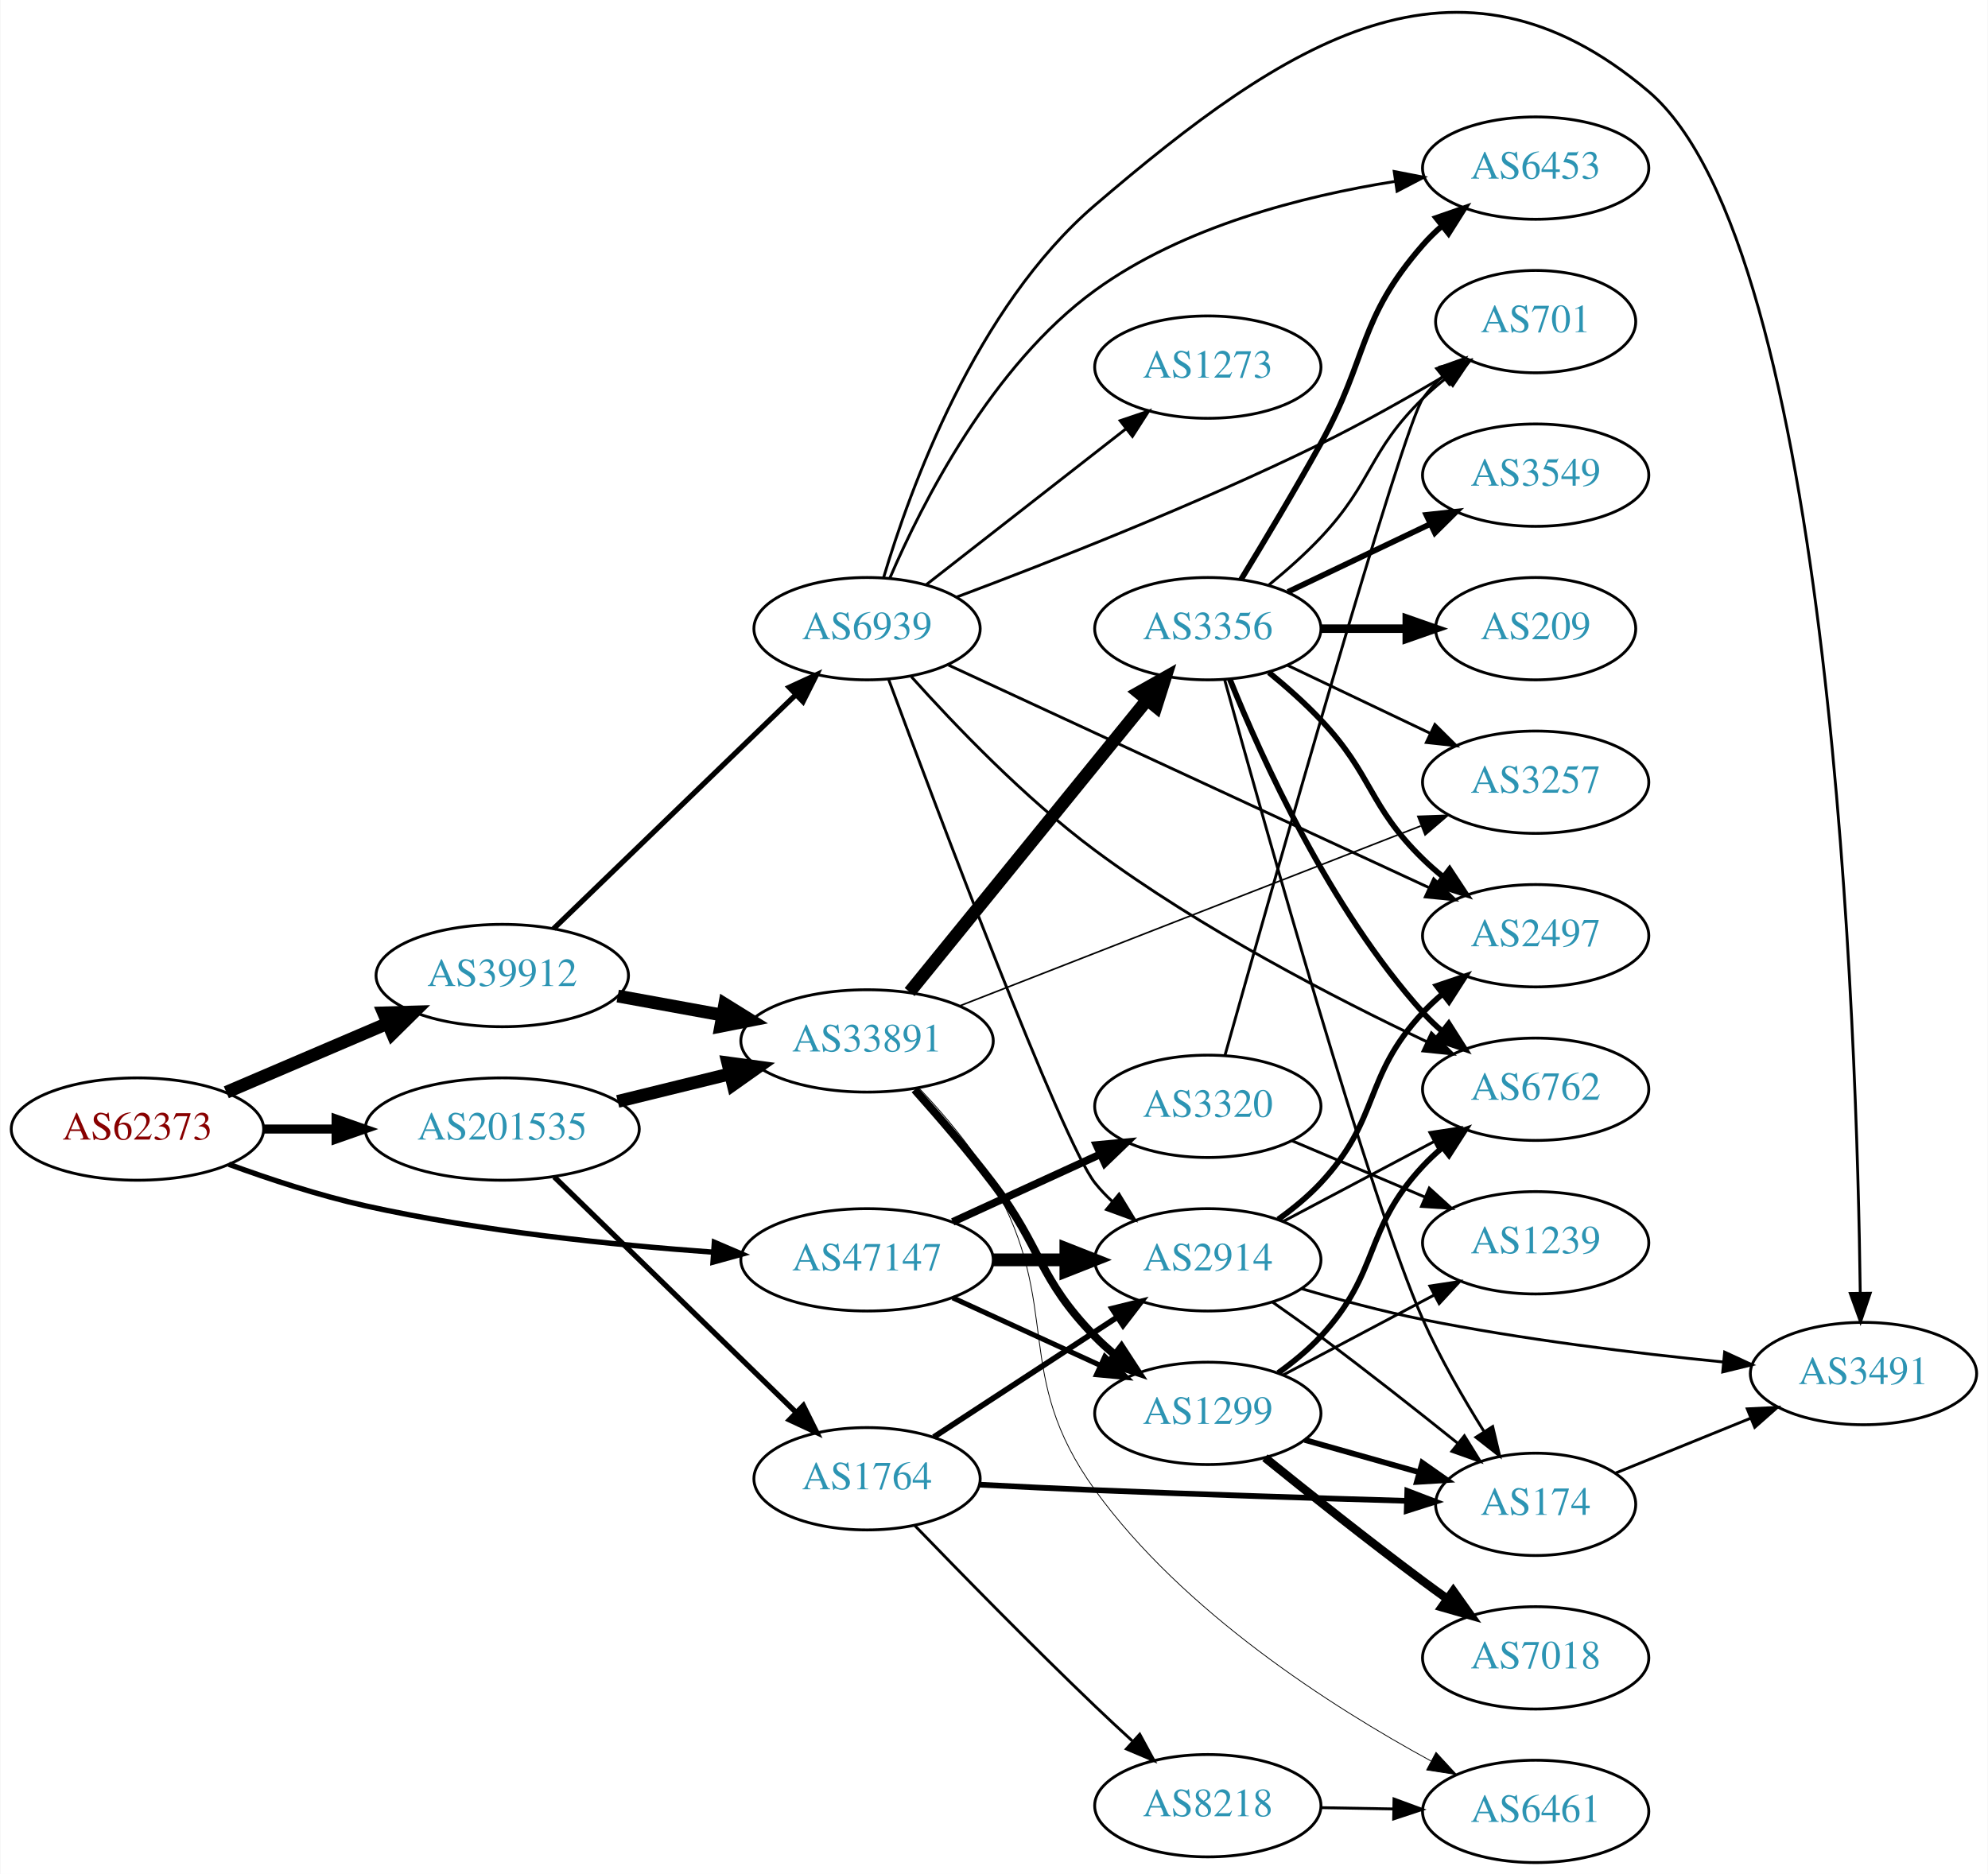
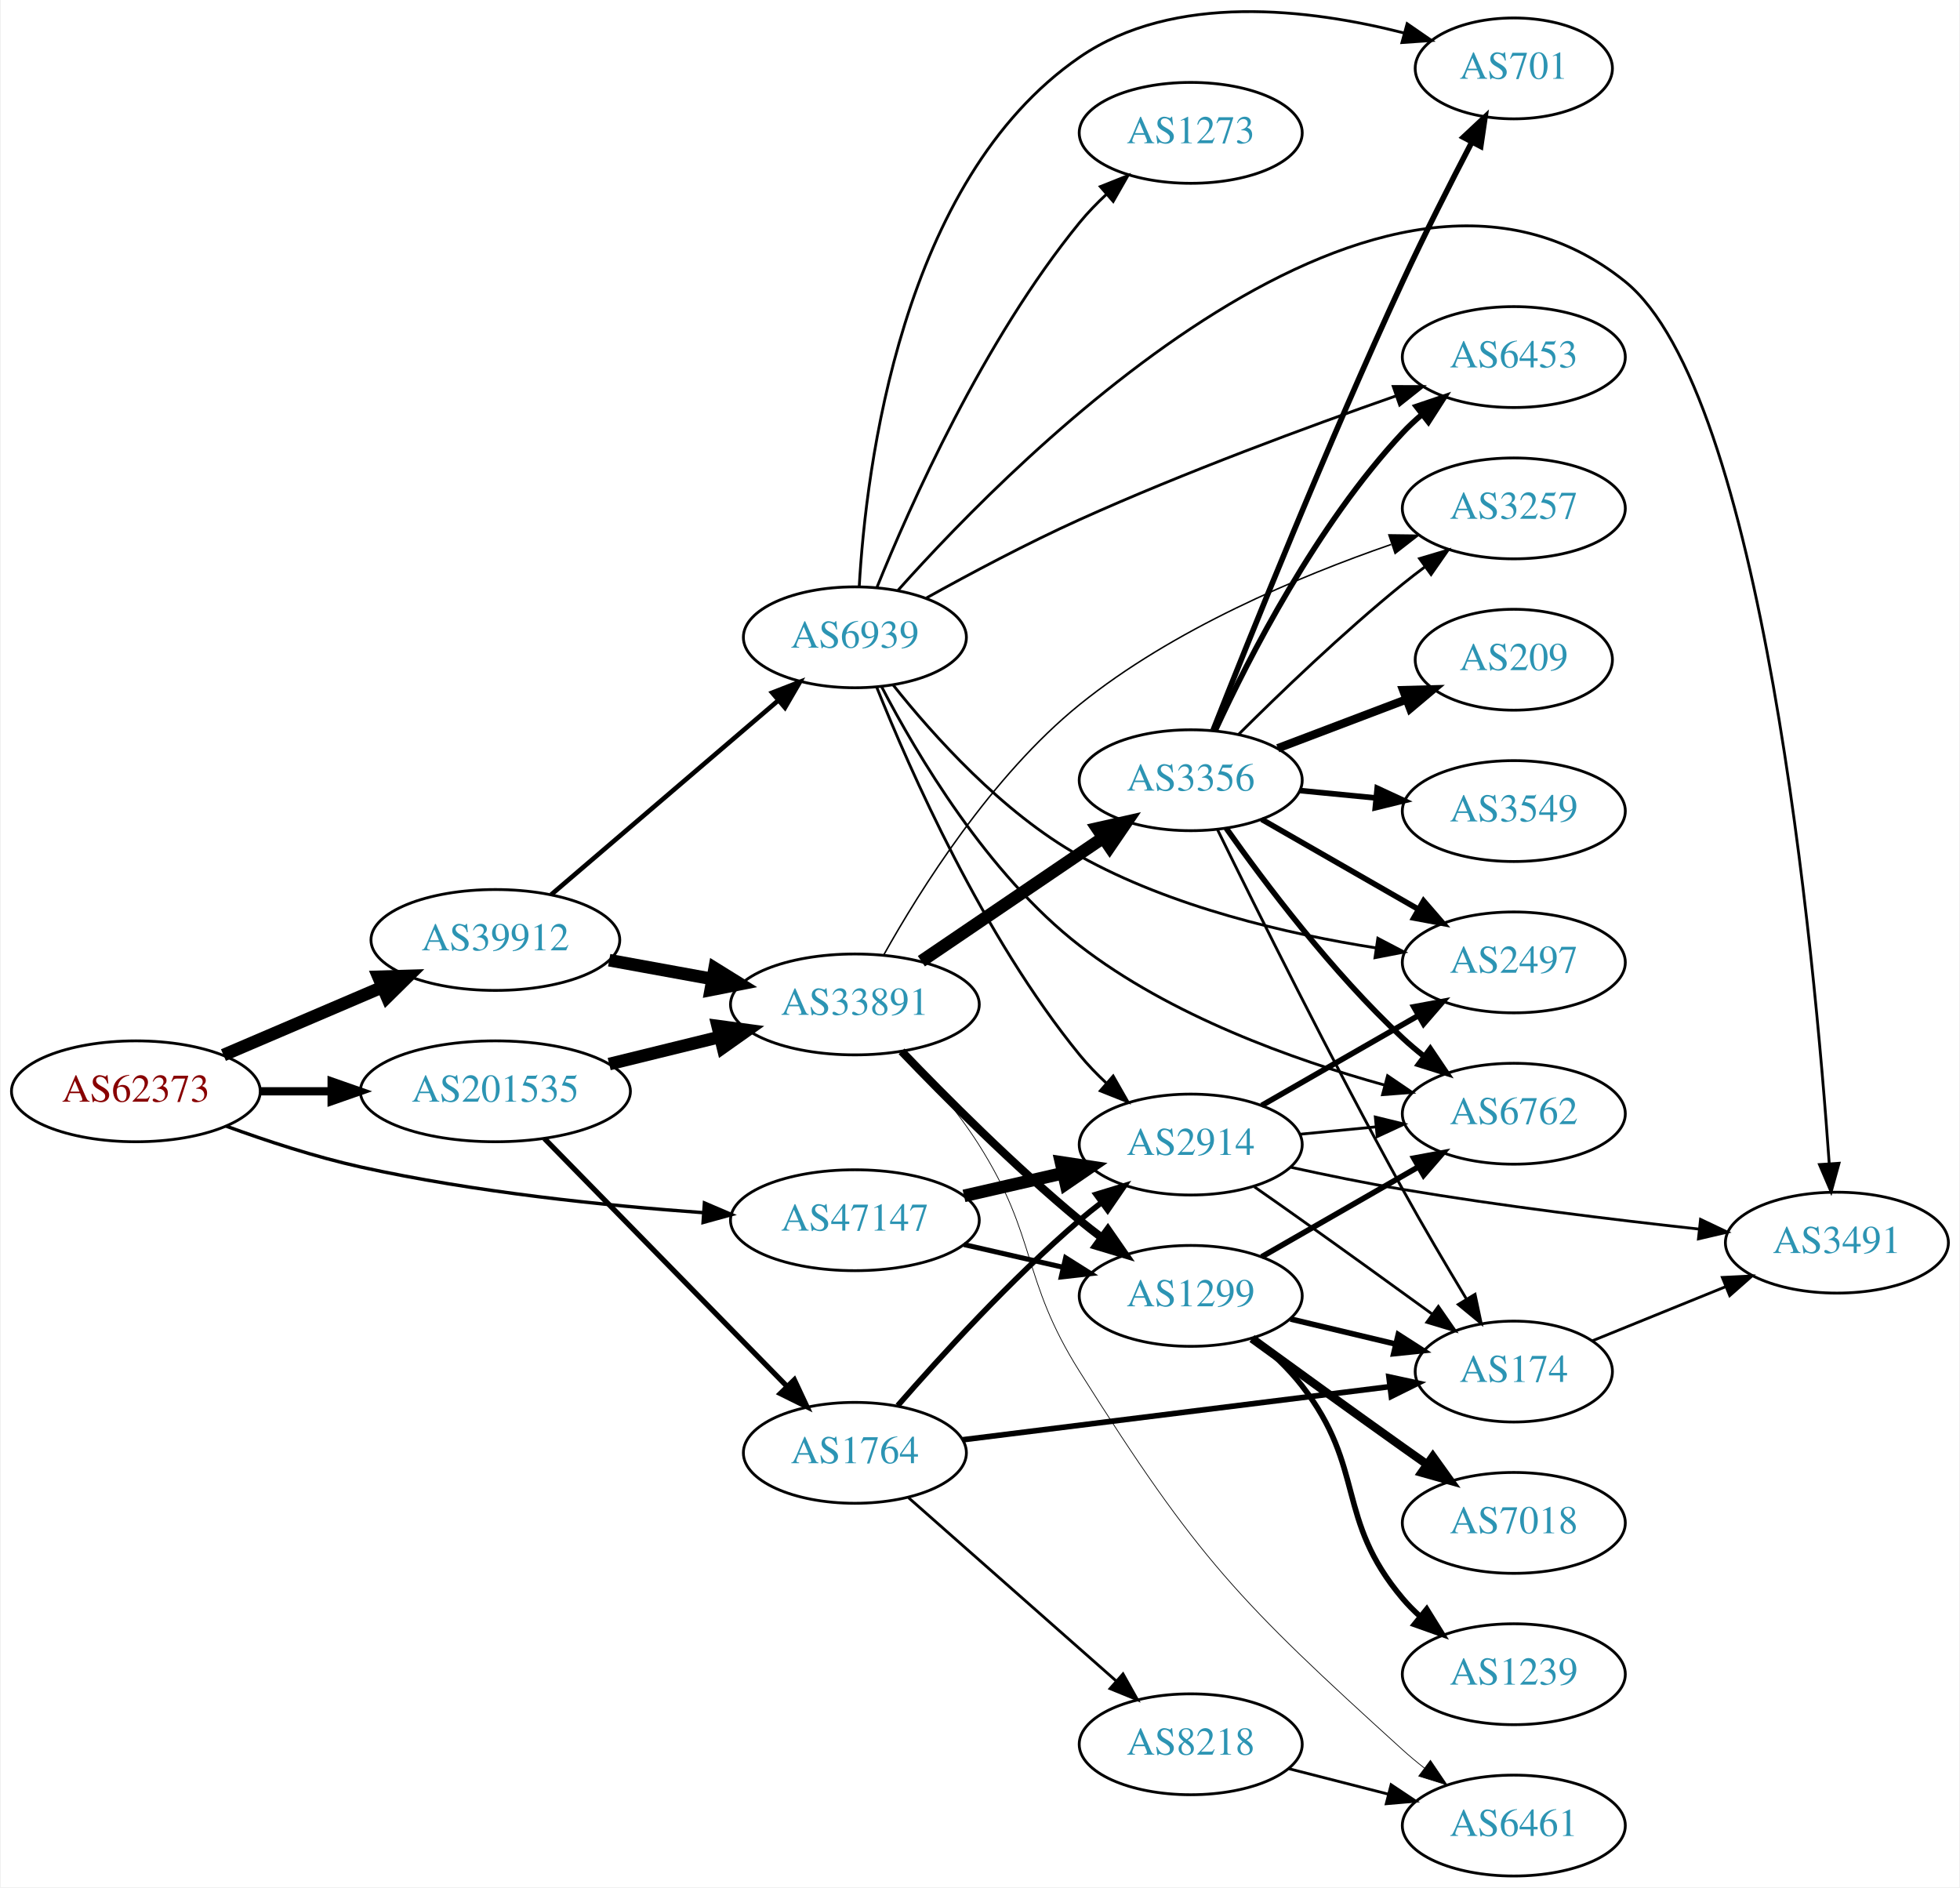
- <svg xmlns="http://www.w3.org/2000/svg" xmlns:xlink="http://www.w3.org/1999/xlink" width="699pt" height="659pt" viewBox="0.00 0.00 698.85 659.13">
-   <g id="graph0" class="graph" transform="scale(1 1) rotate(0) translate(4 655.127)">
-     <polygon fill="white" stroke="none" points="-4,4 -4,-655.127 694.855,-655.127 694.855,4 -4,4" />
+ <svg xmlns="http://www.w3.org/2000/svg" xmlns:xlink="http://www.w3.org/1999/xlink" width="699pt" height="673pt" viewBox="0.00 0.00 698.85 673.41">
+   <g id="graph0" class="graph" transform="scale(1 1) rotate(0) translate(4 669.409)">
+     <polygon fill="white" stroke="none" points="-4,4 -4,-669.409 694.855,-669.409 694.855,4 -4,4" />
    <g id="node1" class="node">
      <g id="a_node1">
        <a xlink:href="/asn/62373" xlink:title="AS62373 ~ Christian Singerl [AT]">
-           <ellipse fill="#ffffff" stroke="black" cx="44.196" cy="-258" rx="44.393" ry="18" />
-           <text text-anchor="middle" x="44.196" y="-254.3" font-family="Times,serif" font-size="14.00" fill="#880000">AS62373</text>
+           <ellipse fill="#ffffff" stroke="black" cx="44.196" cy="-280" rx="44.393" ry="18" />
+           <text text-anchor="middle" x="44.196" y="-276.3" font-family="Times,serif" font-size="14.00" fill="#880000">AS62373</text>
        </a>
      </g>
    </g>
    <g id="node2" class="node">
      <g id="a_node2">
        <a xlink:href="/asn/39912" xlink:title="AS39912 ~ oja.at GmbH [AT]">
-           <ellipse fill="#ffffff" stroke="black" cx="172.488" cy="-312" rx="44.393" ry="18" />
-           <text text-anchor="middle" x="172.488" y="-308.3" font-family="Times,serif" font-size="14.00" fill="#2c94b3">AS39912</text>
+           <ellipse fill="#ffffff" stroke="black" cx="172.488" cy="-334" rx="44.393" ry="18" />
+           <text text-anchor="middle" x="172.488" y="-330.3" font-family="Times,serif" font-size="14.00" fill="#2c94b3">AS39912</text>
        </a>
      </g>
    </g>
    <g id="edge1" class="edge">
-       <path fill="none" stroke="black" stroke-width="4.5" d="M75.446,-270.934C92.473,-278.215 113.927,-287.388 132.237,-295.217" />
-       <polygon fill="black" stroke="black" stroke-width="4.5" points="130.742,-298.86 141.485,-299.171 133.838,-291.619 130.742,-298.86" />
+       <path fill="none" stroke="black" stroke-width="4.5" d="M75.446,-292.934C92.473,-300.215 113.927,-309.388 132.237,-317.217" />
+       <polygon fill="black" stroke="black" stroke-width="4.5" points="130.742,-320.86 141.485,-321.171 133.838,-313.619 130.742,-320.86" />
    </g>
    <g id="node3" class="node">
      <g id="a_node3">
        <a xlink:href="/asn/47147" xlink:title="AS47147 ~ ANEXIA Internetdienstleistungs GmbH [AT]">
-           <ellipse fill="#ffffff" stroke="black" cx="300.78" cy="-212" rx="44.393" ry="18" />
-           <text text-anchor="middle" x="300.78" y="-208.3" font-family="Times,serif" font-size="14.00" fill="#2c94b3">AS47147</text>
+           <ellipse fill="#ffffff" stroke="black" cx="300.78" cy="-234" rx="44.393" ry="18" />
+           <text text-anchor="middle" x="300.78" y="-230.3" font-family="Times,serif" font-size="14.00" fill="#2c94b3">AS47147</text>
        </a>
      </g>
    </g>
    <g id="edge2" class="edge">
-       <path fill="none" stroke="black" stroke-width="1.875" d="M76.342,-245.603C90.752,-240.332 108.225,-234.585 124.392,-231 164.942,-222.007 211.748,-217.21 246.803,-214.687" />
-       <polygon fill="black" stroke="black" stroke-width="1.875" points="247.084,-218.176 256.823,-214.005 246.608,-211.193 247.084,-218.176" />
+       <path fill="none" stroke="black" stroke-width="1.212" d="M76.342,-267.603C90.752,-262.332 108.225,-256.585 124.392,-253 164.942,-244.007 211.748,-239.21 246.803,-236.687" />
+       <polygon fill="black" stroke="black" stroke-width="1.212" points="247.084,-240.176 256.823,-236.005 246.608,-233.193 247.084,-240.176" />
    </g>
    <g id="node4" class="node">
      <g id="a_node4">
        <a xlink:href="/asn/201535" xlink:title="AS201535 ~ andom-tec [AT]">
-           <ellipse fill="#ffffff" stroke="black" cx="172.488" cy="-258" rx="48.192" ry="18" />
-           <text text-anchor="middle" x="172.488" y="-254.3" font-family="Times,serif" font-size="14.00" fill="#2c94b3">AS201535</text>
+           <ellipse fill="#ffffff" stroke="black" cx="172.488" cy="-280" rx="48.192" ry="18" />
+           <text text-anchor="middle" x="172.488" y="-276.3" font-family="Times,serif" font-size="14.00" fill="#2c94b3">AS201535</text>
        </a>
      </g>
    </g>
    <g id="edge3" class="edge">
-       <path fill="none" stroke="black" stroke-width="3.188" d="M88.659,-258C96.775,-258 105.373,-258 113.838,-258" />
-       <polygon fill="black" stroke="black" stroke-width="3.188" points="114.057,-261.5 124.057,-258 114.057,-254.5 114.057,-261.5" />
+       <path fill="none" stroke="black" stroke-width="2.942" d="M88.659,-280C96.775,-280 105.373,-280 113.838,-280" />
+       <polygon fill="black" stroke="black" stroke-width="2.942" points="114.057,-283.5 124.057,-280 114.057,-276.5 114.057,-283.5" />
    </g>
    <g id="node5" class="node">
      <g id="a_node5">
        <a xlink:href="/asn/33891" xlink:title="AS33891 ~ CORE-BACKBONE GMBH GLOBAL NETWORK [DE]">
-           <ellipse fill="#ffffff" stroke="black" cx="300.78" cy="-289" rx="44.393" ry="18" />
-           <text text-anchor="middle" x="300.78" y="-285.3" font-family="Times,serif" font-size="14.00" fill="#2c94b3">AS33891</text>
+           <ellipse fill="#ffffff" stroke="black" cx="300.78" cy="-311" rx="44.393" ry="18" />
+           <text text-anchor="middle" x="300.78" y="-307.3" font-family="Times,serif" font-size="14.00" fill="#2c94b3">AS33891</text>
        </a>
      </g>
    </g>
    <g id="edge4" class="edge">
-       <path fill="none" stroke="black" stroke-width="4.5" d="M213.101,-304.786C224.743,-302.666 237.63,-300.319 249.83,-298.097" />
-       <polygon fill="black" stroke="black" stroke-width="4.5" points="250.74,-301.933 259.873,-296.268 249.329,-294.186 250.74,-301.933" />
+       <path fill="none" stroke="black" stroke-width="4.5" d="M213.101,-326.786C224.743,-324.666 237.63,-322.319 249.83,-320.097" />
+       <polygon fill="black" stroke="black" stroke-width="4.5" points="250.74,-323.933 259.873,-318.268 249.329,-316.186 250.74,-323.933" />
    </g>
    <g id="node6" class="node">
      <g id="a_node6">
        <a xlink:href="/asn/6939" xlink:title="AS6939 ~ Hurricane Electric LLC [US]">
-           <ellipse fill="#ffffff" stroke="black" cx="300.78" cy="-434" rx="39.794" ry="18" />
-           <text text-anchor="middle" x="300.78" y="-430.3" font-family="Times,serif" font-size="14.00" fill="#2c94b3">AS6939</text>
+           <ellipse fill="#ffffff" stroke="black" cx="300.78" cy="-442" rx="39.794" ry="18" />
+           <text text-anchor="middle" x="300.78" y="-438.3" font-family="Times,serif" font-size="14.00" fill="#2c94b3">AS6939</text>
        </a>
      </g>
    </g>
    <g id="edge5" class="edge">
-       <path fill="none" stroke="black" stroke-width="1.853" d="M190.52,-328.453C212.486,-349.673 250.821,-386.705 275.746,-410.783" />
-       <polygon fill="black" stroke="black" stroke-width="1.853" points="273.393,-413.377 283.017,-417.807 278.257,-408.342 273.393,-413.377" />
-     </g>
-     <g id="node8" class="node">
-       <g id="a_node8">
+       <path fill="none" stroke="black" stroke-width="1.658" d="M192.395,-350.169C213.909,-368.567 249.192,-398.739 273.404,-419.445" />
+       <polygon fill="black" stroke="black" stroke-width="1.658" points="271.281,-422.234 281.156,-426.073 275.83,-416.914 271.281,-422.234" />
+     </g>
+     <g id="node9" class="node">
+       <g id="a_node9">
        <a xlink:href="/asn/1299" xlink:title="AS1299 ~ Telia Carrier [EU]">
-           <ellipse fill="#ffffff" stroke="black" cx="420.622" cy="-158" rx="39.794" ry="18" />
-           <text text-anchor="middle" x="420.622" y="-154.3" font-family="Times,serif" font-size="14.00" fill="#2c94b3">AS1299</text>
-         </a>
-       </g>
-     </g>
-     <g id="edge24" class="edge">
-       <path fill="none" stroke="black" stroke-width="1.8" d="M330.909,-198.652C346.521,-191.498 365.918,-182.609 382.59,-174.97" />
-       <polygon fill="black" stroke="black" stroke-width="1.8" points="384.409,-177.986 392.042,-170.638 381.493,-171.622 384.409,-177.986" />
+           <ellipse fill="#ffffff" stroke="black" cx="420.622" cy="-207" rx="39.794" ry="18" />
+           <text text-anchor="middle" x="420.622" y="-203.3" font-family="Times,serif" font-size="14.00" fill="#2c94b3">AS1299</text>
+         </a>
+       </g>
+     </g>
+     <g id="edge22" class="edge">
+       <path fill="none" stroke="black" stroke-width="1.8" d="M339.714,-225.308C350.955,-222.733 363.368,-219.889 374.991,-217.226" />
+       <polygon fill="black" stroke="black" stroke-width="1.8" points="375.987,-220.588 384.953,-214.943 374.424,-213.765 375.987,-220.588" />
    </g>
    <g id="node20" class="node">
      <g id="a_node20">
        <a xlink:href="/asn/2914" xlink:title="AS2914 ~ NTT America, Inc. [US]">
-           <ellipse fill="#ffffff" stroke="black" cx="420.622" cy="-212" rx="39.794" ry="18" />
-           <text text-anchor="middle" x="420.622" y="-208.3" font-family="Times,serif" font-size="14.00" fill="#2c94b3">AS2914</text>
-         </a>
-       </g>
-     </g>
-     <g id="edge22" class="edge">
-       <path fill="none" stroke="black" stroke-width="4.5" d="M344.991,-212C353.303,-212 362.066,-212 370.548,-212" />
-       <polygon fill="black" stroke="black" stroke-width="4.5" points="370.707,-215.938 380.707,-212 370.707,-208.063 370.707,-215.938" />
-     </g>
-     <g id="node21" class="node">
-       <g id="a_node21">
-         <a xlink:href="/asn/3320" xlink:title="AS3320 ~ DTAG [DE]">
-           <ellipse fill="#ffffff" stroke="black" cx="420.622" cy="-266" rx="39.794" ry="18" />
-           <text text-anchor="middle" x="420.622" y="-262.3" font-family="Times,serif" font-size="14.00" fill="#2c94b3">AS3320</text>
+           <ellipse fill="#ffffff" stroke="black" cx="420.622" cy="-261" rx="39.794" ry="18" />
+           <text text-anchor="middle" x="420.622" y="-257.3" font-family="Times,serif" font-size="14.00" fill="#2c94b3">AS2914</text>
        </a>
      </g>
    </g>
    <g id="edge23" class="edge">
-       <path fill="none" stroke="black" stroke-width="2.7" d="M330.909,-225.348C346.521,-232.502 365.918,-241.391 382.59,-249.03" />
-       <polygon fill="black" stroke="black" stroke-width="2.7" points="381.493,-252.378 392.042,-253.362 384.409,-246.014 381.493,-252.378" />
-     </g>
-     <g id="edge32" class="edge">
-       <path fill="none" stroke="black" stroke-width="4.5" d="M213.101,-267.724C225.667,-270.808 239.685,-274.249 252.722,-277.449" />
-       <polygon fill="black" stroke="black" stroke-width="4.5" points="251.81,-281.28 262.461,-279.84 253.688,-273.632 251.81,-281.28" />
-     </g>
-     <g id="node23" class="node">
-       <g id="a_node23">
+       <path fill="none" stroke="black" stroke-width="4.5" d="M339.714,-242.692C350.955,-245.267 363.368,-248.111 374.991,-250.774" />
+       <polygon fill="black" stroke="black" stroke-width="4.5" points="374.326,-254.661 384.953,-253.057 376.085,-246.985 374.326,-254.661" />
+     </g>
+     <g id="edge29" class="edge">
+       <path fill="none" stroke="black" stroke-width="4.5" d="M213.101,-289.724C225.667,-292.808 239.685,-296.249 252.722,-299.449" />
+       <polygon fill="black" stroke="black" stroke-width="4.5" points="251.81,-303.28 262.461,-301.84 253.688,-295.632 251.81,-303.28" />
+     </g>
+     <g id="node22" class="node">
+       <g id="a_node22">
        <a xlink:href="/asn/1764" xlink:title="AS1764 ~ NEXTLAYER-AS [AT]">
-           <ellipse fill="#ffffff" stroke="black" cx="300.78" cy="-135" rx="39.794" ry="18" />
-           <text text-anchor="middle" x="300.78" y="-131.3" font-family="Times,serif" font-size="14.00" fill="#2c94b3">AS1764</text>
-         </a>
-       </g>
-     </g>
-     <g id="edge31" class="edge">
-       <path fill="none" stroke="black" stroke-width="1.875" d="M190.783,-241.155C212.823,-219.69 251.031,-182.478 275.854,-158.302" />
-       <polygon fill="black" stroke="black" stroke-width="1.875" points="278.373,-160.735 283.095,-151.25 273.489,-155.72 278.373,-160.735" />
+           <ellipse fill="#ffffff" stroke="black" cx="300.78" cy="-151" rx="39.794" ry="18" />
+           <text text-anchor="middle" x="300.78" y="-147.3" font-family="Times,serif" font-size="14.00" fill="#2c94b3">AS1764</text>
+         </a>
+       </g>
+     </g>
+     <g id="edge28" class="edge">
+       <path fill="none" stroke="black" stroke-width="1.875" d="M189.998,-263.136C212.054,-240.607 251.26,-200.56 276.362,-174.92" />
+       <polygon fill="black" stroke="black" stroke-width="1.875" points="279.17,-177.055 283.665,-167.461 274.168,-172.158 279.17,-177.055" />
    </g>
    <g id="node7" class="node">
      <g id="a_node7">
-         <a xlink:href="/asn/3356" xlink:title="AS3356 ~ Level 3 Parent, LLC [US]">
-           <ellipse fill="#ffffff" stroke="black" cx="420.622" cy="-434" rx="39.794" ry="18" />
-           <text text-anchor="middle" x="420.622" y="-430.3" font-family="Times,serif" font-size="14.00" fill="#2c94b3">AS3356</text>
-         </a>
-       </g>
-     </g>
-     <g id="edge6" class="edge">
-       <path fill="none" stroke="black" stroke-width="4.5" d="M315.761,-306.203C336.403,-331.602 375.163,-379.295 399.052,-408.689" />
-       <polygon fill="black" stroke="black" stroke-width="4.5" points="396.297,-411.543 405.66,-416.82 402.408,-406.576 396.297,-411.543" />
-     </g>
-     <g id="edge7" class="edge">
-       <path fill="none" stroke="black" stroke-width="2.812" d="M317.521,-271.859C325.961,-262.406 336.364,-250.322 344.976,-239 362.438,-216.042 360.803,-205.617 380.976,-185 383.069,-182.861 385.352,-180.782 387.729,-178.79" />
-       <polygon fill="black" stroke="black" stroke-width="2.812" points="390.247,-181.268 396.028,-172.389 385.972,-175.725 390.247,-181.268" />
-     </g>
-     <g id="node9" class="node">
-       <g id="a_node9">
        <a xlink:href="/asn/6461" xlink:title="AS6461 ~ Zayo Bandwidth [US]">
          <ellipse fill="#ffffff" stroke="black" cx="535.915" cy="-18" rx="39.794" ry="18" />
          <text text-anchor="middle" x="535.915" y="-14.3" font-family="Times,serif" font-size="14.00" fill="#2c94b3">AS6461</text>
        </a>
      </g>
    </g>
+     <g id="edge6" class="edge">
+       <path fill="none" stroke="black" stroke-width="0.265" d="M318.312,-294.409C326.983,-285.117 337.355,-273.011 344.976,-261 366.081,-227.735 359.965,-213.325 380.976,-180 423.057,-113.255 437.836,-98.022 496.269,-45 498.693,-42.8 501.304,-40.628 503.983,-38.53" />
+       <polygon fill="black" stroke="black" stroke-width="0.265" points="506.164,-41.269 512.108,-32.499 501.992,-35.648 506.164,-41.269" />
+     </g>
+     <g id="node8" class="node">
+       <g id="a_node8">
+         <a xlink:href="/asn/3356" xlink:title="AS3356 ~ Level 3 Parent, LLC [US]">
+           <ellipse fill="#ffffff" stroke="black" cx="420.622" cy="-391" rx="39.794" ry="18" />
+           <text text-anchor="middle" x="420.622" y="-387.3" font-family="Times,serif" font-size="14.00" fill="#2c94b3">AS3356</text>
+         </a>
+       </g>
+     </g>
+     <g id="edge7" class="edge">
+       <path fill="none" stroke="black" stroke-width="4.5" d="M324.501,-326.425C342.911,-338.923 369.02,-356.648 389.228,-370.366" />
+       <polygon fill="black" stroke="black" stroke-width="4.5" points="387.282,-373.804 397.768,-376.163 391.706,-367.289 387.282,-373.804" />
+     </g>
    <g id="edge8" class="edge">
-       <path fill="none" stroke="black" stroke-width="0.281" d="M319.208,-272.243C327.922,-263.091 338.057,-251.165 344.976,-239 369.99,-195.02 351.338,-172.007 380.976,-131 411.995,-88.082 464.234,-54.73 499.137,-35.714" />
-       <polygon fill="black" stroke="black" stroke-width="0.281" points="500.873,-38.755 508.052,-30.963 497.581,-32.578 500.873,-38.755" />
+       <path fill="none" stroke="black" stroke-width="2.912" d="M317.443,-294.272C332.926,-278.108 357.619,-253.3 380.976,-234 383.5,-231.915 386.178,-229.822 388.902,-227.775" />
+       <polygon fill="black" stroke="black" stroke-width="2.912" points="391.061,-230.532 397.096,-221.824 386.948,-224.868 391.061,-230.532" />
    </g>
    <g id="node10" class="node">
      <g id="a_node10">
        <a xlink:href="/asn/3257" xlink:title="AS3257 ~ GTT [DE]">
-           <ellipse fill="#ffffff" stroke="black" cx="535.915" cy="-380" rx="39.794" ry="18" />
-           <text text-anchor="middle" x="535.915" y="-376.3" font-family="Times,serif" font-size="14.00" fill="#2c94b3">AS3257</text>
+           <ellipse fill="#ffffff" stroke="black" cx="535.915" cy="-488" rx="39.794" ry="18" />
+           <text text-anchor="middle" x="535.915" y="-484.3" font-family="Times,serif" font-size="14.00" fill="#2c94b3">AS3257</text>
        </a>
      </g>
    </g>
    <g id="edge9" class="edge">
-       <path fill="none" stroke="black" stroke-width="0.562" d="M333.221,-301.273C375.254,-317.679 449.756,-346.76 495.496,-364.613" />
-       <polygon fill="black" stroke="black" stroke-width="0.562" points="494.487,-367.977 505.076,-368.353 497.033,-361.456 494.487,-367.977" />
+       <path fill="none" stroke="black" stroke-width="0.529" d="M311.104,-328.718C324.07,-351.902 349.532,-392.562 380.976,-418 414.175,-444.858 459.344,-463.794 492.163,-475.139" />
+       <polygon fill="black" stroke="black" stroke-width="0.529" points="491.331,-478.552 501.925,-478.417 493.559,-471.916 491.331,-478.552" />
    </g>
    <g id="node11" class="node">
      <g id="a_node11">
        <a xlink:href="/asn/6762" xlink:title="AS6762 ~ TELECOM ITALIA SPARKLE S.p.A. [IT]">
          <ellipse fill="#ffffff" stroke="black" cx="535.915" cy="-272" rx="39.794" ry="18" />
          <text text-anchor="middle" x="535.915" y="-268.3" font-family="Times,serif" font-size="14.00" fill="#2c94b3">AS6762</text>
        </a>
      </g>
    </g>
-     <g id="edge42" class="edge">
-       <path fill="none" stroke="black" d="M316.379,-417.085C331.446,-400.273 356.185,-374.406 380.976,-356 418.131,-328.414 465.432,-303.974 497.734,-288.669" />
-       <polygon fill="black" stroke="black" points="499.263,-291.817 506.837,-284.409 496.296,-285.477 499.263,-291.817" />
+     <g id="edge37" class="edge">
+       <path fill="none" stroke="black" d="M310.344,-424.328C322.796,-400.33 348.052,-357.512 380.976,-332 413.236,-307.003 457.188,-291.258 489.871,-282.202" />
+       <polygon fill="black" stroke="black" points="490.864,-285.56 499.627,-279.604 489.063,-278.796 490.864,-285.56" />
+     </g>
+     <g id="node14" class="node">
+       <g id="a_node14">
+         <a xlink:href="/asn/701" xlink:title="AS701 ~ UUNET [US]">
+           <ellipse fill="#ffffff" stroke="black" cx="535.915" cy="-645" rx="35.194" ry="18" />
+           <text text-anchor="middle" x="535.915" y="-641.3" font-family="Times,serif" font-size="14.00" fill="#2c94b3">AS701</text>
+         </a>
+       </g>
+     </g>
+     <g id="edge38" class="edge">
+       <path fill="none" stroke="black" d="M302.335,-460.175C304.715,-502.042 317.103,-605.049 380.976,-649 414.707,-672.211 463.176,-666.217 496.676,-657.656" />
+       <polygon fill="black" stroke="black" points="497.84,-660.966 506.559,-654.946 495.989,-654.215 497.84,-660.966" />
+     </g>
+     <g id="node15" class="node">
+       <g id="a_node15">
+         <a xlink:href="/asn/2497" xlink:title="AS2497 ~ Internet Initiative Japan Inc. [JP]">
+           <ellipse fill="#ffffff" stroke="black" cx="535.915" cy="-326" rx="39.794" ry="18" />
+           <text text-anchor="middle" x="535.915" y="-322.3" font-family="Times,serif" font-size="14.00" fill="#2c94b3">AS2497</text>
+         </a>
+       </g>
+     </g>
+     <g id="edge40" class="edge">
+       <path fill="none" stroke="black" d="M314.41,-425.004C328.62,-407.114 353.353,-379.448 380.976,-364 413.712,-345.693 455.209,-336.109 486.868,-331.148" />
+       <polygon fill="black" stroke="black" points="487.391,-334.609 496.778,-329.695 486.376,-327.683 487.391,-334.609" />
    </g>
    <g id="node16" class="node">
      <g id="a_node16">
        <a xlink:href="/asn/6453" xlink:title="AS6453 ~ TATA COMMUNICATIONS (AMERICA) INC [US]">
-           <ellipse fill="#ffffff" stroke="black" cx="535.915" cy="-596" rx="39.794" ry="18" />
-           <text text-anchor="middle" x="535.915" y="-592.3" font-family="Times,serif" font-size="14.00" fill="#2c94b3">AS6453</text>
+           <ellipse fill="#ffffff" stroke="black" cx="535.915" cy="-542" rx="39.794" ry="18" />
+           <text text-anchor="middle" x="535.915" y="-538.3" font-family="Times,serif" font-size="14.00" fill="#2c94b3">AS6453</text>
        </a>
      </g>
    </g>
    <g id="edge41" class="edge">
-       <path fill="none" stroke="black" d="M308.83,-451.862C320.088,-478.05 344.628,-526.61 380.976,-553 411.875,-575.434 454.034,-586.174 486.421,-591.311" />
-       <polygon fill="black" stroke="black" points="486.166,-594.81 496.566,-592.789 487.175,-587.883 486.166,-594.81" />
-     </g>
-     <g id="node17" class="node">
-       <g id="a_node17">
-         <a xlink:href="/asn/2497" xlink:title="AS2497 ~ Internet Initiative Japan Inc. [JP]">
-           <ellipse fill="#ffffff" stroke="black" cx="535.915" cy="-326" rx="39.794" ry="18" />
-           <text text-anchor="middle" x="535.915" y="-322.3" font-family="Times,serif" font-size="14.00" fill="#2c94b3">AS2497</text>
-         </a>
-       </g>
-     </g>
-     <g id="edge40" class="edge">
-       <path fill="none" stroke="black" d="M329.439,-421.187C371.529,-401.689 451.694,-364.552 498.481,-342.878" />
-       <polygon fill="black" stroke="black" points="500.05,-346.009 507.653,-338.629 497.108,-339.657 500.05,-346.009" />
-     </g>
-     <g id="node19" class="node">
-       <g id="a_node19">
-         <a xlink:href="/asn/701" xlink:title="AS701 ~ UUNET [US]">
-           <ellipse fill="#ffffff" stroke="black" cx="535.915" cy="-542" rx="35.194" ry="18" />
-           <text text-anchor="middle" x="535.915" y="-538.3" font-family="Times,serif" font-size="14.00" fill="#2c94b3">AS701</text>
-         </a>
-       </g>
-     </g>
-     <g id="edge44" class="edge">
-       <path fill="none" stroke="black" d="M332.1,-445.052C364.392,-457.141 416.744,-477.657 460.269,-499 474.998,-506.223 490.809,-515.15 504.071,-522.995" />
-       <polygon fill="black" stroke="black" points="502.422,-526.088 512.8,-528.22 506.017,-520.081 502.422,-526.088" />
-     </g>
-     <g id="edge43" class="edge">
-       <path fill="none" stroke="black" d="M308.32,-416.273C325.11,-371.013 369.24,-253.71 380.976,-239 382.794,-236.721 384.855,-234.553 387.055,-232.51" />
-       <polygon fill="black" stroke="black" points="389.408,-235.107 394.925,-226.062 384.972,-229.692 389.408,-235.107" />
-     </g>
-     <g id="node22" class="node">
-       <g id="a_node22">
+       <path fill="none" stroke="black" d="M326.343,-456.068C341.781,-464.646 362.251,-475.549 380.976,-484 418.441,-500.909 462.436,-517.138 493.777,-528.107" />
+       <polygon fill="black" stroke="black" points="492.889,-531.503 503.484,-531.477 495.185,-524.891 492.889,-531.503" />
+     </g>
+     <g id="edge35" class="edge">
+       <path fill="none" stroke="black" d="M308.584,-424.145C320.342,-394.754 346.55,-335.236 380.976,-293 383.839,-289.487 387.135,-286.08 390.57,-282.881" />
+       <polygon fill="black" stroke="black" points="392.946,-285.453 398.195,-276.25 388.352,-280.171 392.946,-285.453" />
+     </g>
+     <g id="node21" class="node">
+       <g id="a_node21">
        <a xlink:href="/asn/3491" xlink:title="AS3491 ~ PCCW Global, Inc. [US]">
-           <ellipse fill="#ffffff" stroke="black" cx="651.208" cy="-172" rx="39.794" ry="18" />
-           <text text-anchor="middle" x="651.208" y="-168.3" font-family="Times,serif" font-size="14.00" fill="#2c94b3">AS3491</text>
-         </a>
-       </g>
-     </g>
-     <g id="edge38" class="edge">
-       <path fill="none" stroke="black" d="M306.572,-451.876C315.795,-482.937 338.919,-546.989 380.976,-583 448.041,-640.424 508.226,-680.107 575.562,-623 640.268,-568.123 648.959,-290.32 650.067,-200.241" />
-       <polygon fill="black" stroke="black" points="653.567,-200.249 650.167,-190.214 646.567,-200.178 653.567,-200.249" />
-     </g>
-     <g id="node25" class="node">
-       <g id="a_node25">
+           <ellipse fill="#ffffff" stroke="black" cx="651.208" cy="-226" rx="39.794" ry="18" />
+           <text text-anchor="middle" x="651.208" y="-222.3" font-family="Times,serif" font-size="14.00" fill="#2c94b3">AS3491</text>
+         </a>
+       </g>
+     </g>
+     <g id="edge39" class="edge">
+       <path fill="none" stroke="black" d="M316.204,-458.823C359.307,-507.111 489.475,-638.367 575.562,-569 624.749,-529.366 643.224,-329 648.472,-254.208" />
+       <polygon fill="black" stroke="black" points="651.972,-254.331 649.153,-244.118 644.988,-253.86 651.972,-254.331" />
+     </g>
+     <g id="node24" class="node">
+       <g id="a_node24">
        <a xlink:href="/asn/1273" xlink:title="AS1273 ~ Vodafone Group PLC [EU]">
-           <ellipse fill="#ffffff" stroke="black" cx="420.622" cy="-526" rx="39.794" ry="18" />
-           <text text-anchor="middle" x="420.622" y="-522.3" font-family="Times,serif" font-size="14.00" fill="#2c94b3">AS1273</text>
-         </a>
-       </g>
-     </g>
-     <g id="edge39" class="edge">
-       <path fill="none" stroke="black" d="M321.504,-449.399C340.708,-464.391 370.078,-487.321 391.683,-504.188" />
-       <polygon fill="black" stroke="black" points="389.798,-507.156 399.834,-510.551 394.105,-501.638 389.798,-507.156" />
-     </g>
-     <g id="edge20" class="edge">
-       <path fill="none" stroke="black" d="M448.759,-421.066C463.753,-413.919 482.574,-404.948 498.797,-397.215" />
-       <polygon fill="black" stroke="black" points="500.479,-400.291 508,-392.829 497.467,-393.972 500.479,-400.291" />
-     </g>
-     <g id="edge18" class="edge">
-       <path fill="none" stroke="black" stroke-width="2" d="M428.37,-416.213C439.421,-388.757 463.474,-335.422 496.269,-299 498.271,-296.776 500.49,-294.637 502.822,-292.603" />
-       <polygon fill="black" stroke="black" stroke-width="2" points="505.353,-295.065 511.041,-286.127 501.021,-289.567 505.353,-295.065" />
+           <ellipse fill="#ffffff" stroke="black" cx="420.622" cy="-622" rx="39.794" ry="18" />
+           <text text-anchor="middle" x="420.622" y="-618.3" font-family="Times,serif" font-size="14.00" fill="#2c94b3">AS1273</text>
+         </a>
+       </g>
+     </g>
+     <g id="edge36" class="edge">
+       <path fill="none" stroke="black" d="M308.611,-459.732C320.408,-488.921 346.671,-548.033 380.976,-590 383.844,-593.509 387.143,-596.914 390.579,-600.111" />
+       <polygon fill="black" stroke="black" points="388.362,-602.822 398.206,-606.741 392.955,-597.539 388.362,-602.822" />
+     </g>
+     <g id="edge17" class="edge">
+       <path fill="none" stroke="black" d="M437.611,-407.274C452.324,-421.933 475.021,-443.763 496.269,-461 498.811,-463.063 501.503,-465.14 504.235,-467.177" />
+       <polygon fill="black" stroke="black" points="502.288,-470.088 512.443,-473.111 506.39,-464.416 502.288,-470.088" />
+     </g>
+     <g id="edge10" class="edge">
+       <path fill="none" stroke="black" stroke-width="2" d="M433.298,-373.858C447.019,-354.422 471.124,-322.401 496.269,-299 498.665,-296.77 501.257,-294.577 503.923,-292.465" />
+       <polygon fill="black" stroke="black" stroke-width="2" points="506.11,-295.2 512.029,-286.413 501.922,-289.591 506.11,-295.2" />
+     </g>
+     <g id="node12" class="node">
+       <g id="a_node12">
+         <a xlink:href="/asn/3549" xlink:title="AS3549 ~ Level 3 Parent, LLC [US]">
+           <ellipse fill="#ffffff" stroke="black" cx="535.915" cy="-380" rx="39.794" ry="18" />
+           <text text-anchor="middle" x="535.915" y="-376.3" font-family="Times,serif" font-size="14.00" fill="#2c94b3">AS3549</text>
+         </a>
+       </g>
+     </g>
+     <g id="edge11" class="edge">
+       <path fill="none" stroke="black" stroke-width="2" d="M459.662,-387.307C468.35,-386.463 477.694,-385.556 486.742,-384.677" />
+       <polygon fill="black" stroke="black" stroke-width="2" points="487.168,-388.153 496.783,-383.702 486.491,-381.185 487.168,-388.153" />
    </g>
    <g id="node13" class="node">
      <g id="a_node13">
-         <a xlink:href="/asn/174" xlink:title="AS174 ~ Cogent Communications [US]">
-           <ellipse fill="#ffffff" stroke="black" cx="535.915" cy="-126" rx="35.194" ry="18" />
-           <text text-anchor="middle" x="535.915" y="-122.3" font-family="Times,serif" font-size="14.00" fill="#2c94b3">AS174</text>
-         </a>
-       </g>
-     </g>
-     <g id="edge21" class="edge">
-       <path fill="none" stroke="black" d="M426.549,-416C440.016,-367.153 477.67,-232.961 496.269,-191 502.23,-177.552 510.376,-163.424 517.653,-151.787" />
-       <polygon fill="black" stroke="black" points="520.802,-153.36 523.244,-143.05 514.906,-149.587 520.802,-153.36" />
-     </g>
-     <g id="node15" class="node">
-       <g id="a_node15">
-         <a xlink:href="/asn/3549" xlink:title="AS3549 ~ Level 3 Parent, LLC [US]">
-           <ellipse fill="#ffffff" stroke="black" cx="535.915" cy="-488" rx="39.794" ry="18" />
-           <text text-anchor="middle" x="535.915" y="-484.3" font-family="Times,serif" font-size="14.00" fill="#2c94b3">AS3549</text>
-         </a>
-       </g>
-     </g>
-     <g id="edge14" class="edge">
-       <path fill="none" stroke="black" stroke-width="2" d="M448.759,-446.934C463.753,-454.081 482.574,-463.052 498.797,-470.785" />
-       <polygon fill="black" stroke="black" stroke-width="2" points="497.467,-474.028 508,-475.171 500.479,-467.709 497.467,-474.028" />
-     </g>
-     <g id="edge15" class="edge">
-       <path fill="none" stroke="black" stroke-width="2" d="M432.248,-451.213C440.181,-464.219 451.174,-482.576 460.269,-499 477.216,-529.605 473.253,-542.652 496.269,-569 498.237,-571.254 500.432,-573.414 502.748,-575.463" />
-       <polygon fill="black" stroke="black" stroke-width="2" points="500.929,-578.488 510.937,-581.966 505.282,-573.006 500.929,-578.488" />
-     </g>
-     <g id="edge16" class="edge">
-       <path fill="none" stroke="black" stroke-width="2" d="M442.111,-418.604C448.23,-413.601 454.769,-407.829 460.269,-402 478.816,-382.346 476.934,-371.88 496.269,-353 498.41,-350.909 500.728,-348.865 503.128,-346.897" />
-       <polygon fill="black" stroke="black" stroke-width="2" points="505.638,-349.384 511.47,-340.539 501.395,-343.817 505.638,-349.384" />
-     </g>
-     <g id="node18" class="node">
-       <g id="a_node18">
        <a xlink:href="/asn/209" xlink:title="AS209 ~ CenturyLink Communications, LLC [US]">
          <ellipse fill="#ffffff" stroke="black" cx="535.915" cy="-434" rx="35.194" ry="18" />
          <text text-anchor="middle" x="535.915" y="-430.3" font-family="Times,serif" font-size="14.00" fill="#2c94b3">AS209</text>
        </a>
      </g>
    </g>
-     <g id="edge17" class="edge">
-       <path fill="none" stroke="black" stroke-width="3" d="M460.294,-434C470,-434 480.491,-434 490.453,-434" />
-       <polygon fill="black" stroke="black" stroke-width="3" points="490.59,-437.5 500.59,-434 490.59,-430.5 490.59,-437.5" />
+     <g id="edge12" class="edge">
+       <path fill="none" stroke="black" stroke-width="3" d="M451.685,-402.41C465.774,-407.758 482.701,-414.182 497.6,-419.837" />
+       <polygon fill="black" stroke="black" stroke-width="3" points="496.456,-423.147 507.048,-423.423 498.94,-416.602 496.456,-423.147" />
+     </g>
+     <g id="edge13" class="edge">
+       <path fill="none" stroke="black" stroke-width="2" d="M428.613,-408.873C441.353,-441.161 469.51,-511.227 496.269,-569 504.026,-585.747 513.395,-604.21 520.965,-618.744" />
+       <polygon fill="black" stroke="black" stroke-width="2" points="517.902,-620.439 525.645,-627.671 524.101,-617.189 517.902,-620.439" />
+     </g>
+     <g id="edge14" class="edge">
+       <path fill="none" stroke="black" stroke-width="2" d="M445.926,-377.056C462.204,-367.717 483.841,-355.303 501.703,-345.055" />
+       <polygon fill="black" stroke="black" stroke-width="2" points="503.719,-347.933 510.651,-339.921 500.236,-341.862 503.719,-347.933" />
+     </g>
+     <g id="edge15" class="edge">
+       <path fill="none" stroke="black" stroke-width="2" d="M429.486,-408.986C441.302,-434.604 465.563,-482.134 496.269,-515 498.312,-517.187 500.559,-519.3 502.912,-521.315" />
+       <polygon fill="black" stroke="black" stroke-width="2" points="501.13,-524.364 511.167,-527.758 505.437,-518.846 501.13,-524.364" />
+     </g>
+     <g id="node17" class="node">
+       <g id="a_node17">
+         <a xlink:href="/asn/174" xlink:title="AS174 ~ Cogent Communications [US]">
+           <ellipse fill="#ffffff" stroke="black" cx="535.915" cy="-180" rx="35.194" ry="18" />
+           <text text-anchor="middle" x="535.915" y="-176.3" font-family="Times,serif" font-size="14.00" fill="#2c94b3">AS174</text>
+         </a>
+       </g>
+     </g>
+     <g id="edge16" class="edge">
+       <path fill="none" stroke="black" d="M430.227,-373.28C443.762,-345.616 471.086,-290.606 496.269,-245 503.43,-232.032 511.786,-217.868 518.893,-206.081" />
+       <polygon fill="black" stroke="black" points="522.082,-207.572 524.278,-197.207 516.098,-203.94 522.082,-207.572" />
+     </g>
+     <g id="edge20" class="edge">
+       <path fill="none" stroke="black" stroke-width="2" d="M445.926,-220.944C462.204,-230.283 483.841,-242.697 501.703,-252.945" />
+       <polygon fill="black" stroke="black" stroke-width="2" points="500.236,-256.138 510.651,-258.079 503.719,-250.067 500.236,-256.138" />
+     </g>
+     <g id="edge21" class="edge">
+       <path fill="none" stroke="black" stroke-width="2" d="M456.229,-198.752C468.024,-195.942 481.329,-192.771 493.596,-189.847" />
+       <polygon fill="black" stroke="black" stroke-width="2" points="494.685,-193.186 503.601,-187.463 493.062,-186.376 494.685,-193.186" />
+     </g>
+     <g id="node18" class="node">
+       <g id="a_node18">
+         <a xlink:href="/asn/1239" xlink:title="AS1239 ~ Sprint [US]">
+           <ellipse fill="#ffffff" stroke="black" cx="535.915" cy="-72" rx="39.794" ry="18" />
+           <text text-anchor="middle" x="535.915" y="-68.3" font-family="Times,serif" font-size="14.00" fill="#2c94b3">AS1239</text>
+         </a>
+       </g>
+     </g>
+     <g id="edge18" class="edge">
+       <path fill="none" stroke="black" stroke-width="2" d="M443.228,-191.892C449.252,-186.982 455.457,-181.19 460.269,-175 483.208,-145.492 472.143,-127.546 496.269,-99 498.151,-96.773 500.258,-94.643 502.49,-92.626" />
+       <polygon fill="black" stroke="black" stroke-width="2" points="504.835,-95.231 510.42,-86.228 500.439,-89.783 504.835,-95.231" />
+     </g>
+     <g id="node19" class="node">
+       <g id="a_node19">
+         <a xlink:href="/asn/7018" xlink:title="AS7018 ~ AT&amp;T Services, Inc. [US]">
+           <ellipse fill="#ffffff" stroke="black" cx="535.915" cy="-126" rx="39.794" ry="18" />
+           <text text-anchor="middle" x="535.915" y="-122.3" font-family="Times,serif" font-size="14.00" fill="#2c94b3">AS7018</text>
+         </a>
+       </g>
    </g>
    <g id="edge19" class="edge">
-       <path fill="none" stroke="black" d="M442.111,-449.396C448.23,-454.399 454.769,-460.171 460.269,-466 478.816,-485.654 476.934,-496.12 496.269,-515 498.805,-517.477 501.589,-519.888 504.465,-522.186" />
-       <polygon fill="black" stroke="black" points="502.575,-525.142 512.682,-528.318 506.762,-519.532 502.575,-525.142" />
-     </g>
-     <g id="edge10" class="edge">
-       <path fill="none" stroke="black" stroke-width="2" d="M445.376,-172.237C450.625,-176.002 455.914,-180.332 460.269,-185 481.483,-207.739 475.055,-222.261 496.269,-245 498.31,-247.188 500.557,-249.302 502.908,-251.318" />
-       <polygon fill="black" stroke="black" stroke-width="2" points="501.126,-254.367 511.162,-257.763 505.434,-248.85 501.126,-254.367" />
-     </g>
-     <g id="node12" class="node">
-       <g id="a_node12">
-         <a xlink:href="/asn/7018" xlink:title="AS7018 ~ AT&amp;T Services, Inc. [US]">
-           <ellipse fill="#ffffff" stroke="black" cx="535.915" cy="-72" rx="39.794" ry="18" />
-           <text text-anchor="middle" x="535.915" y="-68.3" font-family="Times,serif" font-size="14.00" fill="#2c94b3">AS7018</text>
-         </a>
-       </g>
-     </g>
-     <g id="edge11" class="edge">
-       <path fill="none" stroke="black" stroke-width="3" d="M440.713,-142.403C455.652,-130.321 477.047,-113.291 496.269,-99 499.046,-96.935 501.96,-94.816 504.89,-92.716" />
-       <polygon fill="black" stroke="black" stroke-width="3" points="506.948,-95.548 513.088,-86.914 502.904,-89.834 506.948,-95.548" />
-     </g>
-     <g id="edge12" class="edge">
-       <path fill="none" stroke="black" stroke-width="2" d="M454.696,-148.658C467.291,-145.101 481.778,-141.009 494.946,-137.289" />
-       <polygon fill="black" stroke="black" stroke-width="2" points="496.033,-140.62 504.705,-134.533 494.13,-133.883 496.033,-140.62" />
-     </g>
-     <g id="node14" class="node">
-       <g id="a_node14">
-         <a xlink:href="/asn/1239" xlink:title="AS1239 ~ Sprint [US]">
-           <ellipse fill="#ffffff" stroke="black" cx="535.915" cy="-218" rx="39.794" ry="18" />
-           <text text-anchor="middle" x="535.915" y="-214.3" font-family="Times,serif" font-size="14.00" fill="#2c94b3">AS1239</text>
-         </a>
-       </g>
-     </g>
-     <g id="edge13" class="edge">
-       <path fill="none" stroke="black" d="M447.047,-171.465C462.68,-179.744 482.927,-190.467 500.044,-199.532" />
-       <polygon fill="black" stroke="black" points="498.708,-202.785 509.183,-204.372 501.984,-196.599 498.708,-202.785" />
-     </g>
-     <g id="edge37" class="edge">
-       <path fill="none" stroke="black" d="M564.052,-137.018C578.255,-142.785 595.892,-149.946 611.503,-156.285" />
-       <polygon fill="black" stroke="black" points="610.329,-159.586 620.912,-160.105 612.963,-153.1 610.329,-159.586" />
+       <path fill="none" stroke="black" stroke-width="3" d="M442.471,-191.778C457.404,-180.909 478.018,-165.975 496.269,-153 499.089,-150.995 502.032,-148.915 504.98,-146.841" />
+       <polygon fill="black" stroke="black" stroke-width="3" points="507.026,-149.681 513.205,-141.074 503.008,-143.95 507.026,-149.681" />
+     </g>
+     <g id="edge34" class="edge">
+       <path fill="none" stroke="black" d="M564.052,-191.018C578.255,-196.785 595.892,-203.946 611.503,-210.285" />
+       <polygon fill="black" stroke="black" points="610.329,-213.586 620.912,-214.105 612.963,-207.1 610.329,-213.586" />
+     </g>
+     <g id="edge24" class="edge">
+       <path fill="none" stroke="black" d="M459.662,-264.693C468.35,-265.537 477.694,-266.444 486.742,-267.323" />
+       <polygon fill="black" stroke="black" points="486.491,-270.815 496.783,-268.298 487.168,-263.847 486.491,-270.815" />
+     </g>
+     <g id="edge26" class="edge">
+       <path fill="none" stroke="black" stroke-width="2" d="M445.926,-274.944C462.204,-284.283 483.841,-296.697 501.703,-306.945" />
+       <polygon fill="black" stroke="black" stroke-width="2" points="500.236,-310.138 510.651,-312.079 503.719,-304.067 500.236,-310.138" />
    </g>
    <g id="edge27" class="edge">
-       <path fill="none" stroke="black" d="M447.047,-225.465C462.68,-233.744 482.927,-244.467 500.044,-253.532" />
-       <polygon fill="black" stroke="black" points="498.708,-256.785 509.183,-258.372 501.984,-250.599 498.708,-256.785" />
+       <path fill="none" stroke="black" d="M443.333,-245.926C448.868,-242.057 454.799,-237.889 460.269,-234 475.706,-223.025 492.835,-210.648 506.786,-200.515" />
+       <polygon fill="black" stroke="black" points="508.99,-203.241 515.019,-194.529 504.873,-197.579 508.99,-203.241" />
    </g>
    <g id="edge25" class="edge">
-       <path fill="none" stroke="black" d="M443.449,-197.086C448.982,-193.214 454.883,-189.004 460.269,-185 476.558,-172.889 494.409,-158.81 508.569,-147.444" />
-       <polygon fill="black" stroke="black" points="510.85,-150.1 516.439,-141.1 506.457,-144.65 510.85,-150.1" />
-     </g>
-     <g id="edge28" class="edge">
-       <path fill="none" stroke="black" stroke-width="2" d="M445.376,-226.237C450.625,-230.002 455.914,-234.332 460.269,-239 481.483,-261.739 475.055,-276.261 496.269,-299 498.31,-301.188 500.557,-303.302 502.908,-305.318" />
-       <polygon fill="black" stroke="black" stroke-width="2" points="501.126,-308.367 511.162,-311.763 505.434,-302.85 501.126,-308.367" />
-     </g>
-     <g id="edge26" class="edge">
-       <path fill="none" stroke="black" d="M453.696,-201.826C466.789,-197.976 482.147,-193.841 496.269,-191 531.219,-183.969 571.191,-179.129 601.643,-176.094" />
-       <polygon fill="black" stroke="black" points="602.375,-179.539 611.993,-175.095 601.703,-172.572 602.375,-179.539" />
+       <path fill="none" stroke="black" d="M456.437,-252.871C468.95,-250.126 483.199,-247.203 496.269,-245 531.424,-239.075 571.388,-234.197 601.786,-230.867" />
+       <polygon fill="black" stroke="black" points="602.547,-234.305 612.115,-229.755 601.798,-227.346 602.547,-234.305" />
+     </g>
+     <g id="edge31" class="edge">
+       <path fill="none" stroke="black" stroke-width="2" d="M339.237,-155.659C380.824,-160.832 447.848,-169.17 491.644,-174.617" />
+       <polygon fill="black" stroke="black" stroke-width="2" points="491.349,-178.108 501.704,-175.869 492.213,-171.161 491.349,-178.108" />
    </g>
    <g id="edge30" class="edge">
-       <path fill="none" stroke="black" d="M450.211,-253.888C464.433,-247.862 481.813,-240.498 497.12,-234.013" />
-       <polygon fill="black" stroke="black" points="498.493,-237.232 506.336,-230.109 495.763,-230.787 498.493,-237.232" />
-     </g>
-     <g id="edge29" class="edge">
-       <path fill="none" stroke="black" d="M426.637,-283.891C442.227,-339.352 489.227,-505.263 496.269,-515 498.235,-517.719 500.563,-520.26 503.086,-522.61" />
-       <polygon fill="black" stroke="black" points="501.099,-525.504 511.075,-529.073 505.502,-520.062 501.099,-525.504" />
-     </g>
-     <g id="edge35" class="edge">
-       <path fill="none" stroke="black" stroke-width="2" d="M340.443,-132.908C353.333,-132.247 367.771,-131.548 380.976,-131 417.78,-129.473 459.551,-128.142 490.285,-127.237" />
-       <polygon fill="black" stroke="black" stroke-width="2" points="490.776,-130.725 500.67,-126.936 490.572,-123.728 490.776,-130.725" />
-     </g>
-     <g id="edge34" class="edge">
-       <path fill="none" stroke="black" stroke-width="2" d="M324.222,-149.664C342.488,-161.599 368.465,-178.573 388.7,-191.795" />
-       <polygon fill="black" stroke="black" stroke-width="2" points="386.977,-194.85 397.263,-197.39 390.806,-188.99 386.977,-194.85" />
-     </g>
-     <g id="node24" class="node">
-       <g id="a_node24">
+       <path fill="none" stroke="black" stroke-width="2" d="M316.069,-167.853C331.282,-185.329 356.493,-212.985 380.976,-234 383.46,-236.132 386.111,-238.258 388.817,-240.326" />
+       <polygon fill="black" stroke="black" stroke-width="2" points="386.849,-243.223 396.984,-246.309 390.986,-237.576 386.849,-243.223" />
+     </g>
+     <g id="node23" class="node">
+       <g id="a_node23">
        <a xlink:href="/asn/8218" xlink:title="AS8218 ~ legacy Neotelecoms [FR]">
-           <ellipse fill="#ffffff" stroke="black" cx="420.622" cy="-20" rx="39.794" ry="18" />
-           <text text-anchor="middle" x="420.622" y="-16.3" font-family="Times,serif" font-size="14.00" fill="#2c94b3">AS8218</text>
-         </a>
-       </g>
+           <ellipse fill="#ffffff" stroke="black" cx="420.622" cy="-47" rx="39.794" ry="18" />
+           <text text-anchor="middle" x="420.622" y="-43.3" font-family="Times,serif" font-size="14.00" fill="#2c94b3">AS8218</text>
+         </a>
+       </g>
+     </g>
+     <g id="edge32" class="edge">
+       <path fill="none" stroke="black" d="M319.934,-134.978C339.715,-117.521 371.517,-89.454 393.872,-69.726" />
+       <polygon fill="black" stroke="black" points="396.459,-72.111 401.64,-62.87 391.827,-66.862 396.459,-72.111" />
    </g>
    <g id="edge33" class="edge">
-       <path fill="none" stroke="black" d="M317.602,-118.498C333.408,-102.138 358.521,-76.479 380.976,-55 385.146,-51.011 389.636,-46.839 394.027,-42.821" />
-       <polygon fill="black" stroke="black" points="396.68,-45.141 401.736,-35.83 391.977,-39.955 396.68,-45.141" />
-     </g>
-     <g id="edge36" class="edge">
-       <path fill="none" stroke="black" d="M460.294,-19.317C468.497,-19.172 477.261,-19.018 485.794,-18.867" />
-       <polygon fill="black" stroke="black" points="486.096,-22.363 496.033,-18.686 485.972,-15.364 486.096,-22.363" />
+       <path fill="none" stroke="black" d="M455.614,-38.299C466.816,-35.431 479.434,-32.202 491.255,-29.176" />
+       <polygon fill="black" stroke="black" points="492.128,-32.565 500.948,-26.695 490.392,-25.784 492.128,-32.565" />
    </g>
  </g>
</svg>
